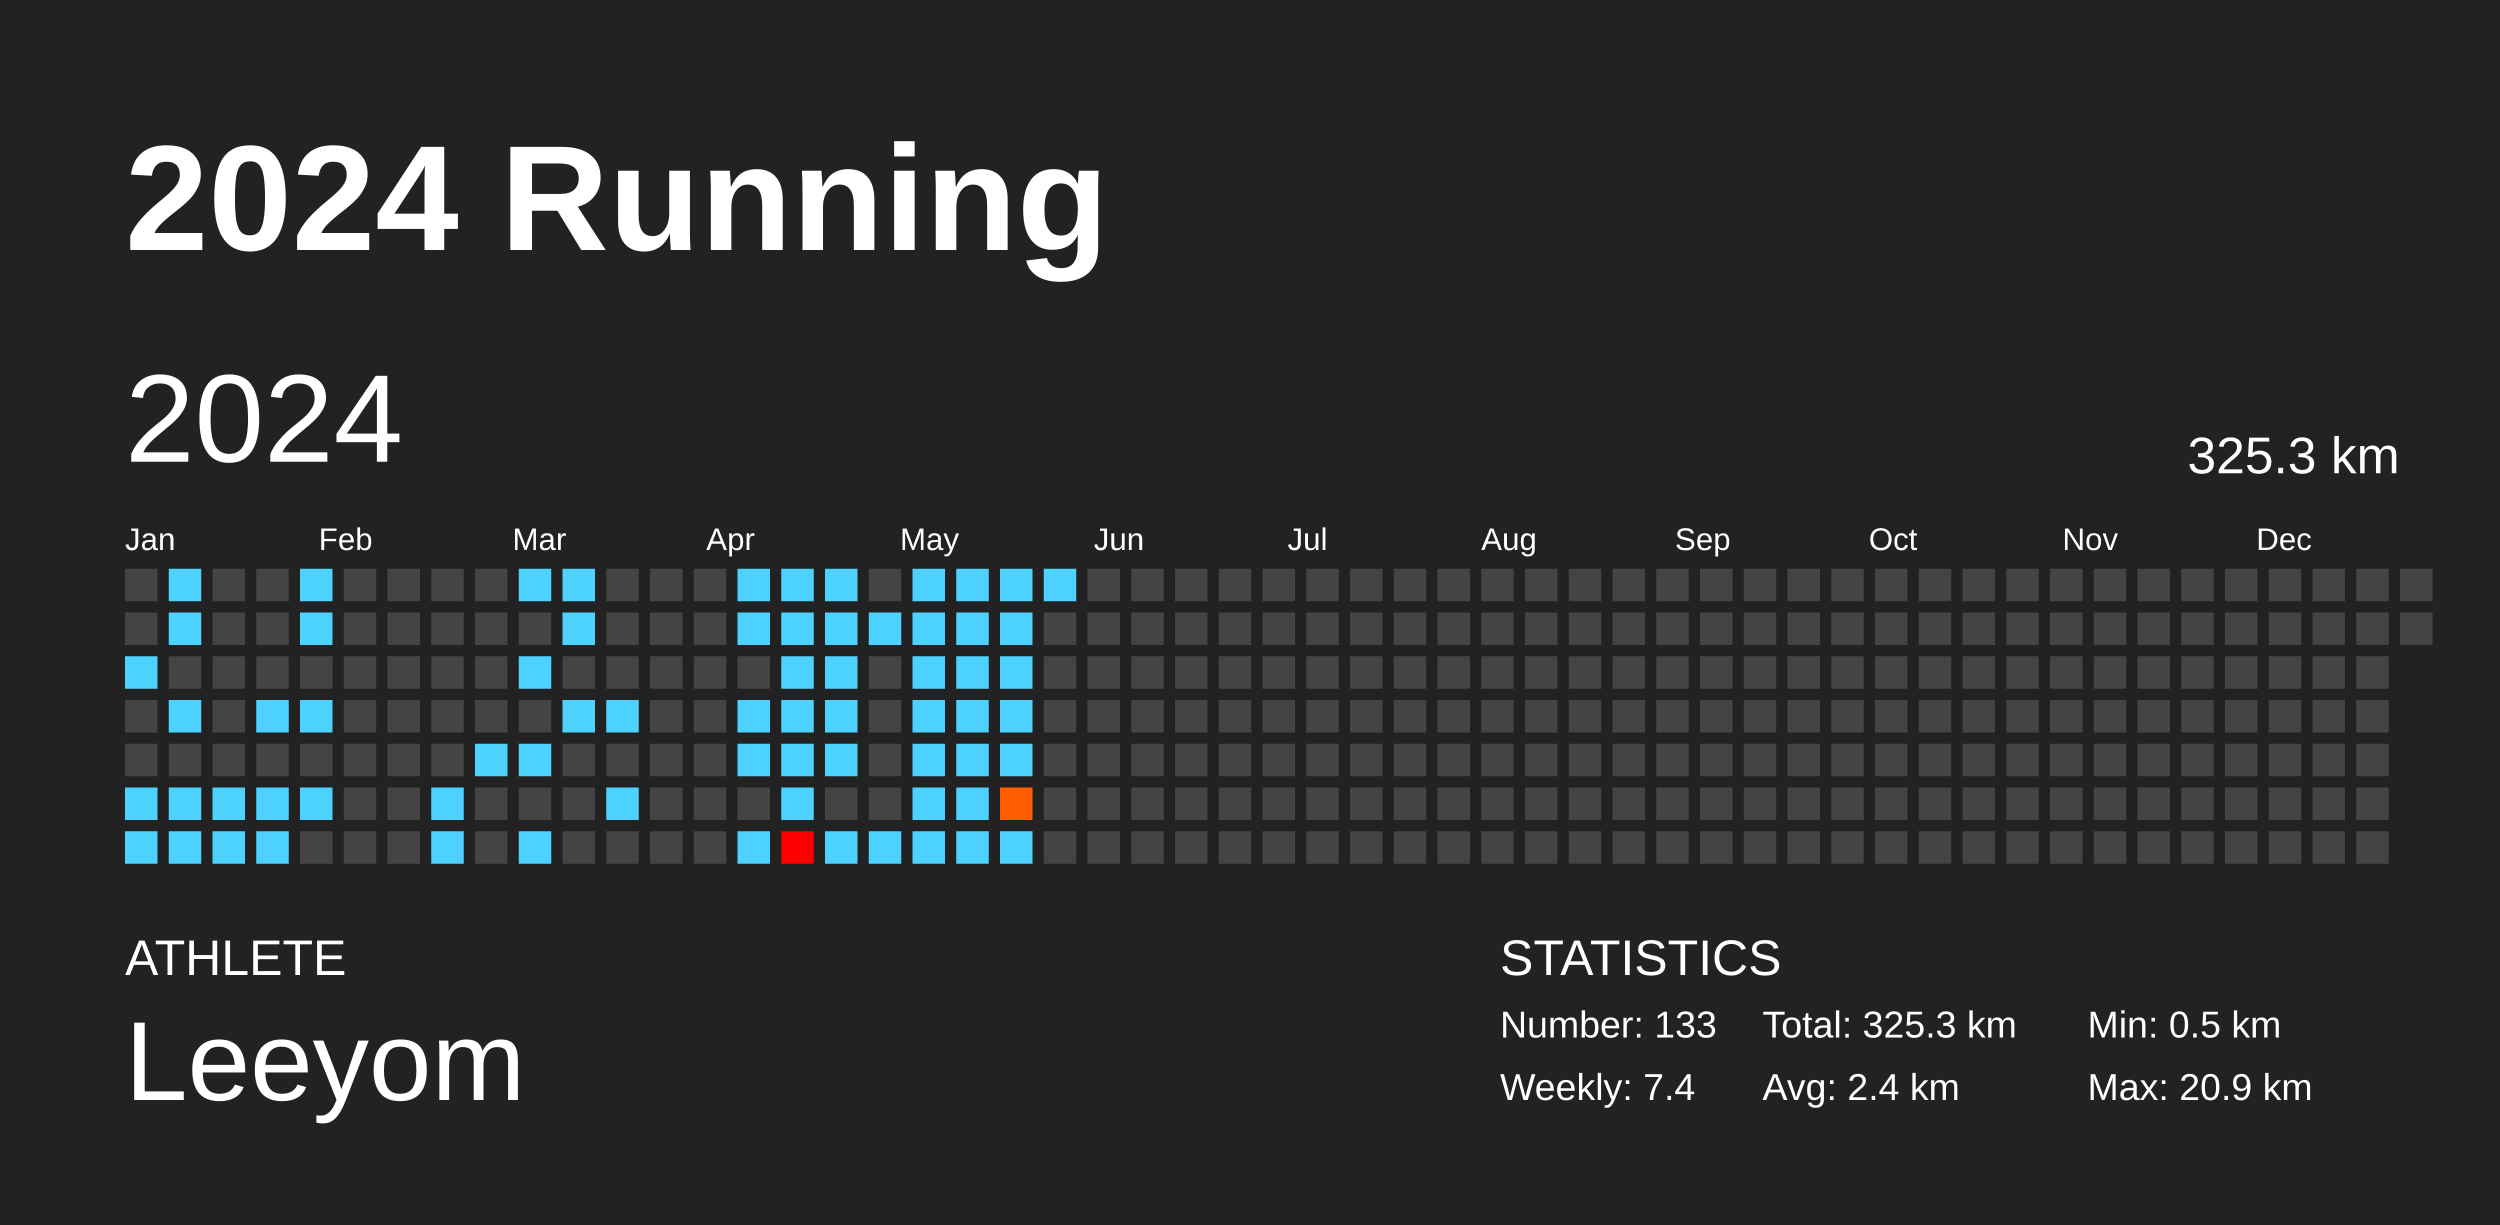
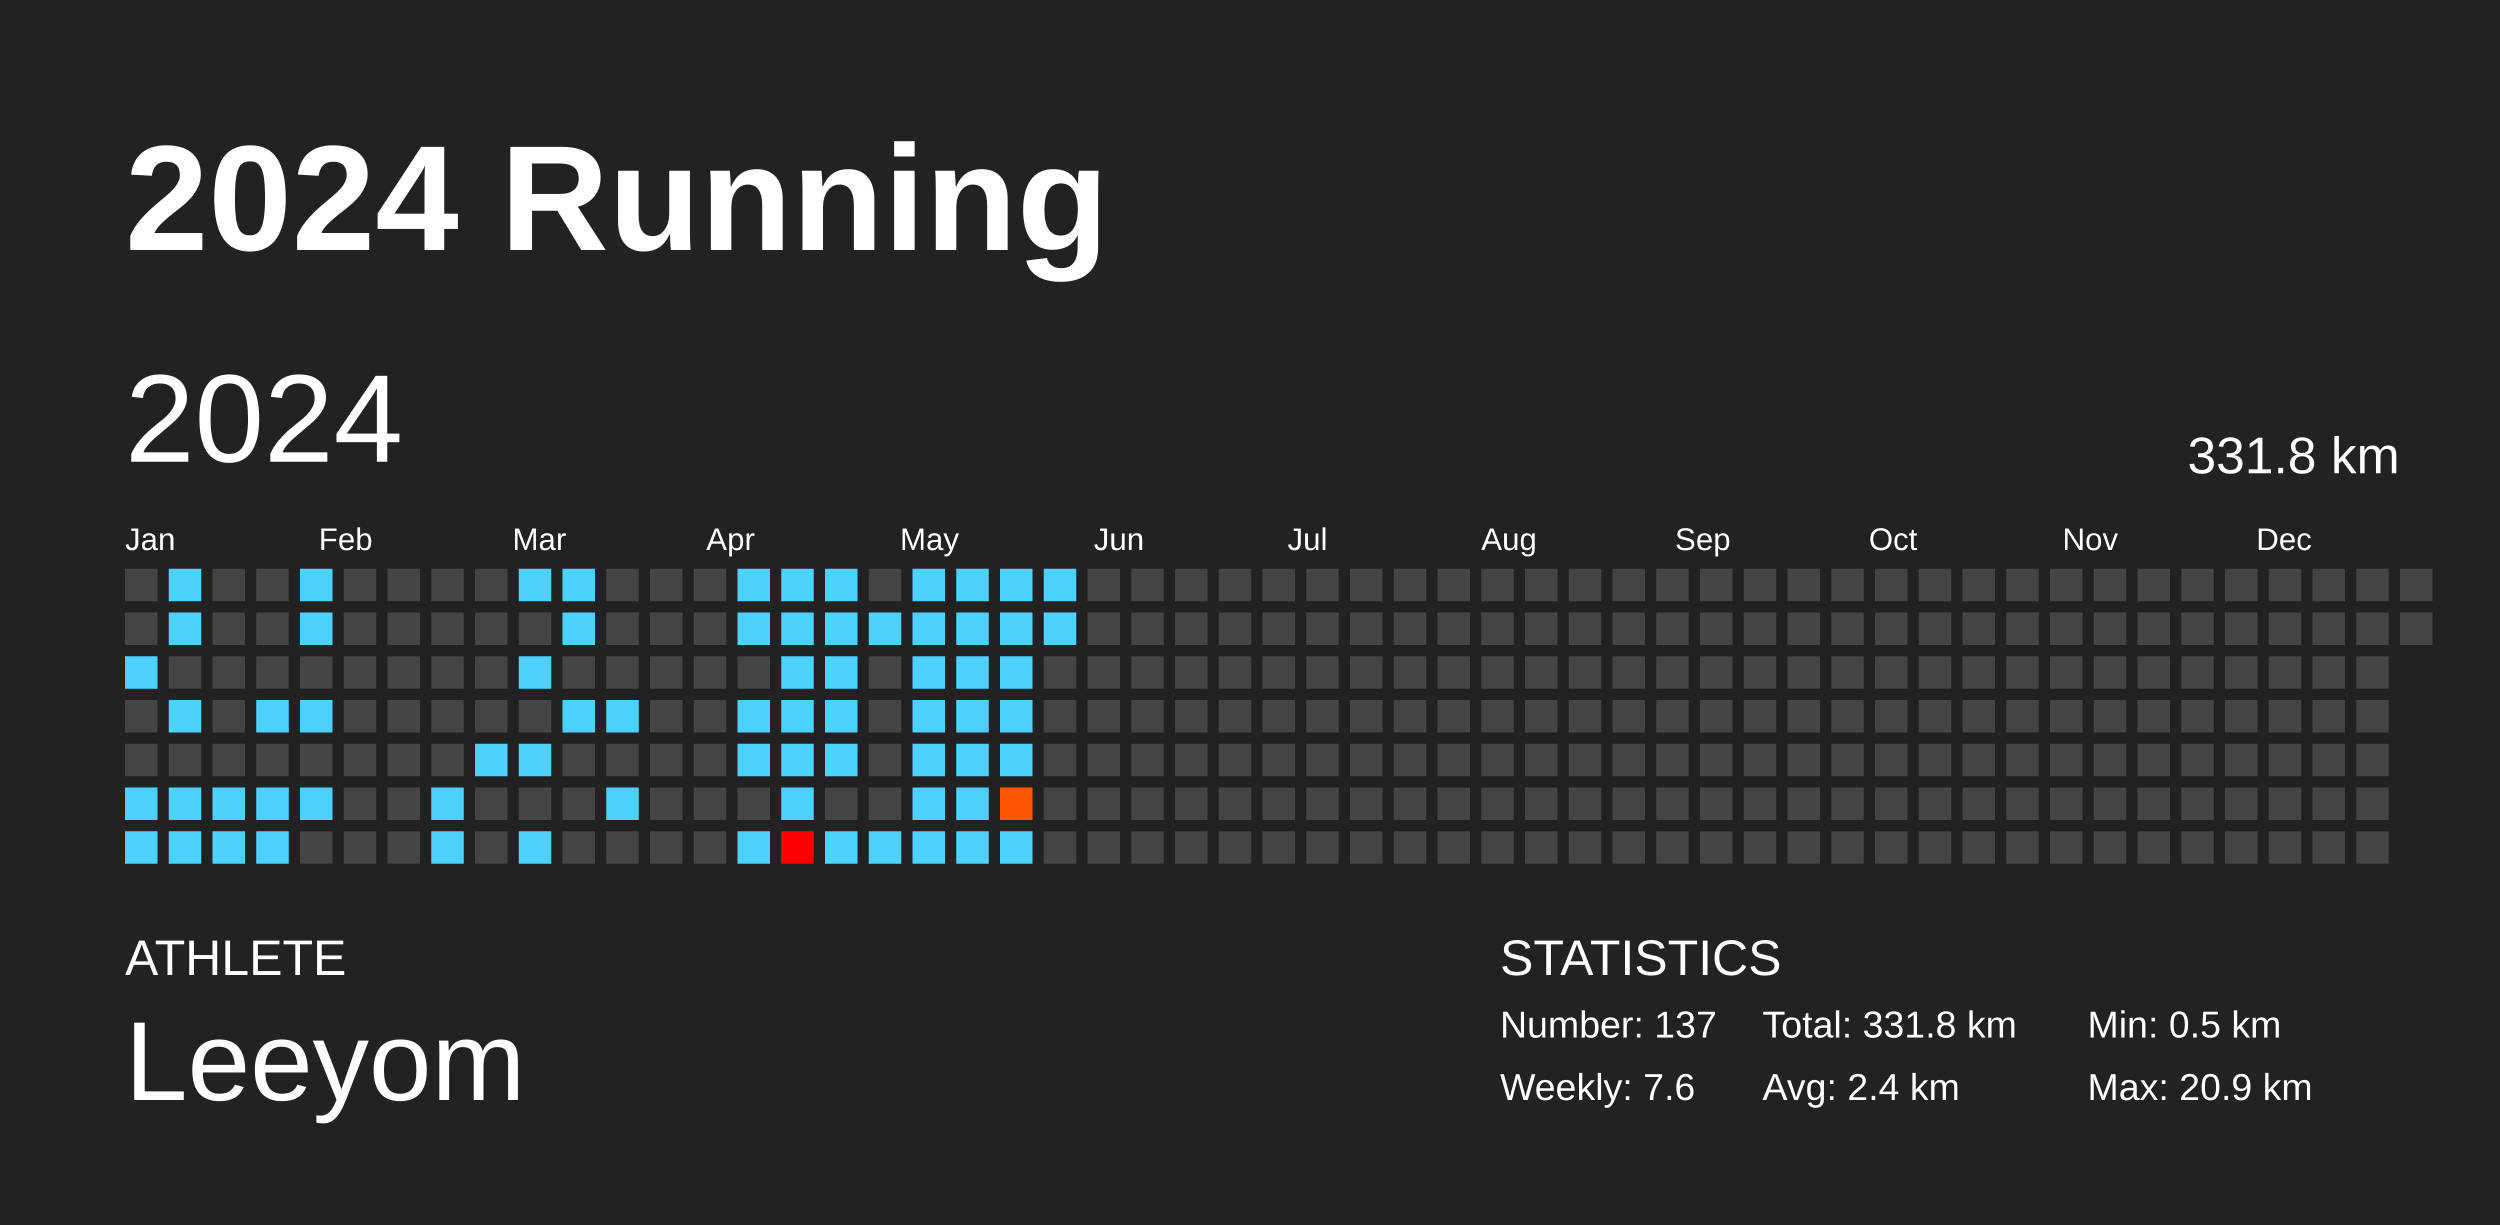
<svg xmlns="http://www.w3.org/2000/svg" baseProfile="full" height="98mm" version="1.1" viewBox="0,0,200,98" width="200mm">
  <defs />
  <rect fill="#222222" height="98" width="200" x="0" y="0" />
  <text fill="#FFFFFF" style="font-size:12px; font-family:Arial; font-weight:bold;" x="10" y="20">2024 Running</text>
  <text fill="#FFFFFF" style="font-size:4px; font-family:Arial" x="10" y="78">ATHLETE</text>
  <text fill="#FFFFFF" style="font-size:9px; font-family:Arial" x="10" y="88">Leeyom</text>
  <text fill="#FFFFFF" style="font-size:4px; font-family:Arial" x="120" y="78">STATISTICS</text>
-   <text fill="#FFFFFF" style="font-size:3px; font-family:Arial" x="120" y="83">Number: 133</text>
-   <text fill="#FFFFFF" style="font-size:3px; font-family:Arial" x="120" y="88">Weekly: 7.4</text>
-   <text fill="#FFFFFF" style="font-size:3px; font-family:Arial" x="141" y="83">Total: 325.3 km</text>
+   <text fill="#FFFFFF" style="font-size:3px; font-family:Arial" x="120" y="83">Number: 137</text>
+   <text fill="#FFFFFF" style="font-size:3px; font-family:Arial" x="120" y="88">Weekly: 7.6</text>
+   <text fill="#FFFFFF" style="font-size:3px; font-family:Arial" x="141" y="83">Total: 331.8 km</text>
  <text fill="#FFFFFF" style="font-size:3px; font-family:Arial" x="141" y="88">Avg: 2.4 km</text>
  <text fill="#FFFFFF" style="font-size:3px; font-family:Arial" x="167" y="83">Min: 0.5 km</text>
  <text fill="#FFFFFF" style="font-size:3px; font-family:Arial" x="167" y="88">Max: 20.9 km</text>
  <text dominant-baseline="hanging" fill="#FFFFFF" style="font-size:10.0px; font-family:Arial;" x="10" y="30">2024</text>
-   <text dominant-baseline="hanging" fill="#FFFFFF" style="font-size:4.125px; font-family:Arial;" x="175" y="35">325.3 km</text>
+   <text dominant-baseline="hanging" fill="#FFFFFF" style="font-size:4.125px; font-family:Arial;" x="175" y="35">331.8 km</text>
  <text fill="#FFFFFF" style="font-size:2.5px; font-family:Arial" x="10.0" y="44">Jan</text>
  <text fill="#FFFFFF" style="font-size:2.5px; font-family:Arial" x="25.5" y="44">Feb</text>
  <text fill="#FFFFFF" style="font-size:2.5px; font-family:Arial" x="41.0" y="44">Mar</text>
  <text fill="#FFFFFF" style="font-size:2.5px; font-family:Arial" x="56.5" y="44">Apr</text>
  <text fill="#FFFFFF" style="font-size:2.5px; font-family:Arial" x="72.0" y="44">May</text>
  <text fill="#FFFFFF" style="font-size:2.5px; font-family:Arial" x="87.5" y="44">Jun</text>
  <text fill="#FFFFFF" style="font-size:2.5px; font-family:Arial" x="103.0" y="44">Jul</text>
  <text fill="#FFFFFF" style="font-size:2.5px; font-family:Arial" x="118.5" y="44">Aug</text>
  <text fill="#FFFFFF" style="font-size:2.5px; font-family:Arial" x="134.0" y="44">Sep</text>
  <text fill="#FFFFFF" style="font-size:2.5px; font-family:Arial" x="149.5" y="44">Oct</text>
  <text fill="#FFFFFF" style="font-size:2.5px; font-family:Arial" x="165.0" y="44">Nov</text>
  <text fill="#FFFFFF" style="font-size:2.5px; font-family:Arial" x="180.5" y="44">Dec</text>
  <rect fill="#444444" height="2.6" width="2.6" x="10.0" y="45.5" />
  <rect fill="#444444" height="2.6" width="2.6" x="10.0" y="49.0" />
  <rect fill="#4dd2ff" height="2.6" width="2.6" x="10.0" y="52.5" />
  <rect fill="#444444" height="2.6" width="2.6" x="10.0" y="56.0" />
  <rect fill="#444444" height="2.6" width="2.6" x="10.0" y="59.5" />
  <rect fill="#4dd2ff" height="2.6" width="2.6" x="10.0" y="63.0" />
  <rect fill="#4dd2ff" height="2.6" width="2.6" x="10.0" y="66.5" />
  <rect fill="#4dd2ff" height="2.6" width="2.6" x="13.5" y="45.5" />
  <rect fill="#4dd2ff" height="2.6" width="2.6" x="13.5" y="49.0" />
  <rect fill="#444444" height="2.6" width="2.6" x="13.5" y="52.5" />
  <rect fill="#4dd2ff" height="2.6" width="2.6" x="13.5" y="56.0" />
  <rect fill="#444444" height="2.6" width="2.6" x="13.5" y="59.5" />
  <rect fill="#4dd2ff" height="2.6" width="2.6" x="13.5" y="63.0" />
  <rect fill="#4dd2ff" height="2.6" width="2.6" x="13.5" y="66.5" />
  <rect fill="#444444" height="2.6" width="2.6" x="17.0" y="45.5" />
  <rect fill="#444444" height="2.6" width="2.6" x="17.0" y="49.0" />
  <rect fill="#444444" height="2.6" width="2.6" x="17.0" y="52.5" />
  <rect fill="#444444" height="2.6" width="2.6" x="17.0" y="56.0" />
  <rect fill="#444444" height="2.6" width="2.6" x="17.0" y="59.5" />
  <rect fill="#4dd2ff" height="2.6" width="2.6" x="17.0" y="63.0" />
  <rect fill="#4dd2ff" height="2.6" width="2.6" x="17.0" y="66.5" />
  <rect fill="#444444" height="2.6" width="2.6" x="20.5" y="45.5" />
  <rect fill="#444444" height="2.6" width="2.6" x="20.5" y="49.0" />
  <rect fill="#444444" height="2.6" width="2.6" x="20.5" y="52.5" />
  <rect fill="#4dd2ff" height="2.6" width="2.6" x="20.5" y="56.0" />
  <rect fill="#444444" height="2.6" width="2.6" x="20.5" y="59.5" />
  <rect fill="#4dd2ff" height="2.6" width="2.6" x="20.5" y="63.0" />
  <rect fill="#4dd2ff" height="2.6" width="2.6" x="20.5" y="66.5" />
  <rect fill="#4dd2ff" height="2.6" width="2.6" x="24.0" y="45.5" />
  <rect fill="#4dd2ff" height="2.6" width="2.6" x="24.0" y="49.0" />
  <rect fill="#444444" height="2.6" width="2.6" x="24.0" y="52.5" />
  <rect fill="#4dd2ff" height="2.6" width="2.6" x="24.0" y="56.0" />
  <rect fill="#444444" height="2.6" width="2.6" x="24.0" y="59.5" />
  <rect fill="#4dd2ff" height="2.6" width="2.6" x="24.0" y="63.0" />
  <rect fill="#444444" height="2.6" width="2.6" x="24.0" y="66.5" />
  <rect fill="#444444" height="2.6" width="2.6" x="27.5" y="45.5" />
  <rect fill="#444444" height="2.6" width="2.6" x="27.5" y="49.0" />
  <rect fill="#444444" height="2.6" width="2.6" x="27.5" y="52.5" />
  <rect fill="#444444" height="2.6" width="2.6" x="27.5" y="56.0" />
  <rect fill="#444444" height="2.6" width="2.6" x="27.5" y="59.5" />
  <rect fill="#444444" height="2.6" width="2.6" x="27.5" y="63.0" />
  <rect fill="#444444" height="2.6" width="2.6" x="27.5" y="66.5" />
  <rect fill="#444444" height="2.6" width="2.6" x="31.0" y="45.5" />
  <rect fill="#444444" height="2.6" width="2.6" x="31.0" y="49.0" />
  <rect fill="#444444" height="2.6" width="2.6" x="31.0" y="52.5" />
  <rect fill="#444444" height="2.6" width="2.6" x="31.0" y="56.0" />
  <rect fill="#444444" height="2.6" width="2.6" x="31.0" y="59.5" />
  <rect fill="#444444" height="2.6" width="2.6" x="31.0" y="63.0" />
  <rect fill="#444444" height="2.6" width="2.6" x="31.0" y="66.5" />
  <rect fill="#444444" height="2.6" width="2.6" x="34.5" y="45.5" />
  <rect fill="#444444" height="2.6" width="2.6" x="34.5" y="49.0" />
  <rect fill="#444444" height="2.6" width="2.6" x="34.5" y="52.5" />
  <rect fill="#444444" height="2.6" width="2.6" x="34.5" y="56.0" />
  <rect fill="#444444" height="2.6" width="2.6" x="34.5" y="59.5" />
  <rect fill="#4dd2ff" height="2.6" width="2.6" x="34.5" y="63.0" />
  <rect fill="#4dd2ff" height="2.6" width="2.6" x="34.5" y="66.5" />
  <rect fill="#444444" height="2.6" width="2.6" x="38.0" y="45.5" />
  <rect fill="#444444" height="2.6" width="2.6" x="38.0" y="49.0" />
  <rect fill="#444444" height="2.6" width="2.6" x="38.0" y="52.5" />
  <rect fill="#444444" height="2.6" width="2.6" x="38.0" y="56.0" />
  <rect fill="#4dd2ff" height="2.6" width="2.6" x="38.0" y="59.5" />
  <rect fill="#444444" height="2.6" width="2.6" x="38.0" y="63.0" />
  <rect fill="#444444" height="2.6" width="2.6" x="38.0" y="66.5" />
  <rect fill="#4dd2ff" height="2.6" width="2.6" x="41.5" y="45.5" />
  <rect fill="#444444" height="2.6" width="2.6" x="41.5" y="49.0" />
  <rect fill="#4dd2ff" height="2.6" width="2.6" x="41.5" y="52.5" />
  <rect fill="#444444" height="2.6" width="2.6" x="41.5" y="56.0" />
  <rect fill="#4dd2ff" height="2.6" width="2.6" x="41.5" y="59.5" />
  <rect fill="#444444" height="2.6" width="2.6" x="41.5" y="63.0" />
  <rect fill="#4dd2ff" height="2.6" width="2.6" x="41.5" y="66.5" />
  <rect fill="#4dd2ff" height="2.6" width="2.6" x="45.0" y="45.5" />
  <rect fill="#4dd2ff" height="2.6" width="2.6" x="45.0" y="49.0" />
  <rect fill="#444444" height="2.6" width="2.6" x="45.0" y="52.5" />
  <rect fill="#4dd2ff" height="2.6" width="2.6" x="45.0" y="56.0" />
  <rect fill="#444444" height="2.6" width="2.6" x="45.0" y="59.5" />
  <rect fill="#444444" height="2.6" width="2.6" x="45.0" y="63.0" />
  <rect fill="#444444" height="2.6" width="2.6" x="45.0" y="66.5" />
  <rect fill="#444444" height="2.6" width="2.6" x="48.5" y="45.5" />
  <rect fill="#444444" height="2.6" width="2.6" x="48.5" y="49.0" />
  <rect fill="#444444" height="2.6" width="2.6" x="48.5" y="52.5" />
  <rect fill="#4dd2ff" height="2.6" width="2.6" x="48.5" y="56.0" />
  <rect fill="#444444" height="2.6" width="2.6" x="48.5" y="59.5" />
  <rect fill="#4dd2ff" height="2.6" width="2.6" x="48.5" y="63.0" />
  <rect fill="#444444" height="2.6" width="2.6" x="48.5" y="66.5" />
  <rect fill="#444444" height="2.6" width="2.6" x="52.0" y="45.5" />
  <rect fill="#444444" height="2.6" width="2.6" x="52.0" y="49.0" />
  <rect fill="#444444" height="2.6" width="2.6" x="52.0" y="52.5" />
  <rect fill="#444444" height="2.6" width="2.6" x="52.0" y="56.0" />
  <rect fill="#444444" height="2.6" width="2.6" x="52.0" y="59.5" />
  <rect fill="#444444" height="2.6" width="2.6" x="52.0" y="63.0" />
  <rect fill="#444444" height="2.6" width="2.6" x="52.0" y="66.5" />
  <rect fill="#444444" height="2.6" width="2.6" x="55.5" y="45.5" />
  <rect fill="#444444" height="2.6" width="2.6" x="55.5" y="49.0" />
  <rect fill="#444444" height="2.6" width="2.6" x="55.5" y="52.5" />
  <rect fill="#444444" height="2.6" width="2.6" x="55.5" y="56.0" />
  <rect fill="#444444" height="2.6" width="2.6" x="55.5" y="59.5" />
  <rect fill="#444444" height="2.6" width="2.6" x="55.5" y="63.0" />
  <rect fill="#444444" height="2.6" width="2.6" x="55.5" y="66.5" />
  <rect fill="#4dd2ff" height="2.6" width="2.6" x="59.0" y="45.5" />
  <rect fill="#4dd2ff" height="2.6" width="2.6" x="59.0" y="49.0" />
  <rect fill="#444444" height="2.6" width="2.6" x="59.0" y="52.5" />
  <rect fill="#4dd2ff" height="2.6" width="2.6" x="59.0" y="56.0" />
  <rect fill="#4dd2ff" height="2.6" width="2.6" x="59.0" y="59.5" />
  <rect fill="#444444" height="2.6" width="2.6" x="59.0" y="63.0" />
  <rect fill="#4dd2ff" height="2.6" width="2.6" x="59.0" y="66.5" />
  <rect fill="#4dd2ff" height="2.6" width="2.6" x="62.5" y="45.5" />
  <rect fill="#4dd2ff" height="2.6" width="2.6" x="62.5" y="49.0" />
  <rect fill="#4dd2ff" height="2.6" width="2.6" x="62.5" y="52.5" />
  <rect fill="#4dd2ff" height="2.6" width="2.6" x="62.5" y="56.0" />
  <rect fill="#4dd2ff" height="2.6" width="2.6" x="62.5" y="59.5" />
  <rect fill="#4dd2ff" height="2.6" width="2.6" x="62.5" y="63.0" />
  <rect fill="red" height="2.6" width="2.6" x="62.5" y="66.5" />
  <rect fill="#4dd2ff" height="2.6" width="2.6" x="66.0" y="45.5" />
  <rect fill="#4dd2ff" height="2.6" width="2.6" x="66.0" y="49.0" />
  <rect fill="#4dd2ff" height="2.6" width="2.6" x="66.0" y="52.5" />
  <rect fill="#4dd2ff" height="2.6" width="2.6" x="66.0" y="56.0" />
  <rect fill="#4dd2ff" height="2.6" width="2.6" x="66.0" y="59.5" />
  <rect fill="#444444" height="2.6" width="2.6" x="66.0" y="63.0" />
  <rect fill="#4dd2ff" height="2.6" width="2.6" x="66.0" y="66.5" />
  <rect fill="#444444" height="2.6" width="2.6" x="69.5" y="45.5" />
  <rect fill="#4dd2ff" height="2.6" width="2.6" x="69.5" y="49.0" />
  <rect fill="#444444" height="2.6" width="2.6" x="69.5" y="52.5" />
  <rect fill="#444444" height="2.6" width="2.6" x="69.5" y="56.0" />
  <rect fill="#444444" height="2.6" width="2.6" x="69.5" y="59.5" />
  <rect fill="#444444" height="2.6" width="2.6" x="69.5" y="63.0" />
  <rect fill="#4dd2ff" height="2.6" width="2.6" x="69.5" y="66.5" />
  <rect fill="#4dd2ff" height="2.6" width="2.6" x="73.0" y="45.5" />
  <rect fill="#4dd2ff" height="2.6" width="2.6" x="73.0" y="49.0" />
  <rect fill="#4dd2ff" height="2.6" width="2.6" x="73.0" y="52.5" />
  <rect fill="#4dd2ff" height="2.6" width="2.6" x="73.0" y="56.0" />
  <rect fill="#4dd2ff" height="2.6" width="2.6" x="73.0" y="59.5" />
  <rect fill="#4dd2ff" height="2.6" width="2.6" x="73.0" y="63.0" />
  <rect fill="#4dd2ff" height="2.6" width="2.6" x="73.0" y="66.5" />
  <rect fill="#4dd2ff" height="2.6" width="2.6" x="76.5" y="45.5" />
  <rect fill="#4dd2ff" height="2.6" width="2.6" x="76.5" y="49.0" />
  <rect fill="#4dd2ff" height="2.6" width="2.6" x="76.5" y="52.5" />
  <rect fill="#4dd2ff" height="2.6" width="2.6" x="76.5" y="56.0" />
  <rect fill="#4dd2ff" height="2.6" width="2.6" x="76.5" y="59.5" />
  <rect fill="#4dd2ff" height="2.6" width="2.6" x="76.5" y="63.0" />
  <rect fill="#4dd2ff" height="2.6" width="2.6" x="76.5" y="66.5" />
  <rect fill="#4dd2ff" height="2.6" width="2.6" x="80.0" y="45.5" />
  <rect fill="#4dd2ff" height="2.6" width="2.6" x="80.0" y="49.0" />
  <rect fill="#4dd2ff" height="2.6" width="2.6" x="80.0" y="52.5" />
  <rect fill="#4dd2ff" height="2.6" width="2.6" x="80.0" y="56.0" />
  <rect fill="#4dd2ff" height="2.6" width="2.6" x="80.0" y="59.5" />
-   <rect fill="#ff5d00" height="2.6" width="2.6" x="80.0" y="63.0" />
+   <rect fill="#ff5500" height="2.6" width="2.6" x="80.0" y="63.0" />
  <rect fill="#4dd2ff" height="2.6" width="2.6" x="80.0" y="66.5" />
  <rect fill="#4dd2ff" height="2.6" width="2.6" x="83.5" y="45.5" />
-   <rect fill="#444444" height="2.6" width="2.6" x="83.5" y="49.0" />
+   <rect fill="#4dd2ff" height="2.6" width="2.6" x="83.5" y="49.0" />
  <rect fill="#444444" height="2.6" width="2.6" x="83.5" y="52.5" />
  <rect fill="#444444" height="2.6" width="2.6" x="83.5" y="56.0" />
  <rect fill="#444444" height="2.6" width="2.6" x="83.5" y="59.5" />
  <rect fill="#444444" height="2.6" width="2.6" x="83.5" y="63.0" />
  <rect fill="#444444" height="2.6" width="2.6" x="83.5" y="66.5" />
  <rect fill="#444444" height="2.6" width="2.6" x="87.0" y="45.5" />
  <rect fill="#444444" height="2.6" width="2.6" x="87.0" y="49.0" />
  <rect fill="#444444" height="2.6" width="2.6" x="87.0" y="52.5" />
  <rect fill="#444444" height="2.6" width="2.6" x="87.0" y="56.0" />
  <rect fill="#444444" height="2.6" width="2.6" x="87.0" y="59.5" />
  <rect fill="#444444" height="2.6" width="2.6" x="87.0" y="63.0" />
  <rect fill="#444444" height="2.6" width="2.6" x="87.0" y="66.5" />
  <rect fill="#444444" height="2.6" width="2.6" x="90.5" y="45.5" />
  <rect fill="#444444" height="2.6" width="2.6" x="90.5" y="49.0" />
  <rect fill="#444444" height="2.6" width="2.6" x="90.5" y="52.5" />
  <rect fill="#444444" height="2.6" width="2.6" x="90.5" y="56.0" />
  <rect fill="#444444" height="2.6" width="2.6" x="90.5" y="59.5" />
  <rect fill="#444444" height="2.6" width="2.6" x="90.5" y="63.0" />
  <rect fill="#444444" height="2.6" width="2.6" x="90.5" y="66.5" />
  <rect fill="#444444" height="2.6" width="2.6" x="94.0" y="45.5" />
  <rect fill="#444444" height="2.6" width="2.6" x="94.0" y="49.0" />
  <rect fill="#444444" height="2.6" width="2.6" x="94.0" y="52.5" />
  <rect fill="#444444" height="2.6" width="2.6" x="94.0" y="56.0" />
  <rect fill="#444444" height="2.6" width="2.6" x="94.0" y="59.5" />
  <rect fill="#444444" height="2.6" width="2.6" x="94.0" y="63.0" />
  <rect fill="#444444" height="2.6" width="2.6" x="94.0" y="66.5" />
  <rect fill="#444444" height="2.6" width="2.6" x="97.5" y="45.5" />
  <rect fill="#444444" height="2.6" width="2.6" x="97.5" y="49.0" />
  <rect fill="#444444" height="2.6" width="2.6" x="97.5" y="52.5" />
  <rect fill="#444444" height="2.6" width="2.6" x="97.5" y="56.0" />
  <rect fill="#444444" height="2.6" width="2.6" x="97.5" y="59.5" />
  <rect fill="#444444" height="2.6" width="2.6" x="97.5" y="63.0" />
  <rect fill="#444444" height="2.6" width="2.6" x="97.5" y="66.5" />
  <rect fill="#444444" height="2.6" width="2.6" x="101.0" y="45.5" />
  <rect fill="#444444" height="2.6" width="2.6" x="101.0" y="49.0" />
  <rect fill="#444444" height="2.6" width="2.6" x="101.0" y="52.5" />
  <rect fill="#444444" height="2.6" width="2.6" x="101.0" y="56.0" />
  <rect fill="#444444" height="2.6" width="2.6" x="101.0" y="59.5" />
  <rect fill="#444444" height="2.6" width="2.6" x="101.0" y="63.0" />
  <rect fill="#444444" height="2.6" width="2.6" x="101.0" y="66.5" />
  <rect fill="#444444" height="2.6" width="2.6" x="104.5" y="45.5" />
  <rect fill="#444444" height="2.6" width="2.6" x="104.5" y="49.0" />
  <rect fill="#444444" height="2.6" width="2.6" x="104.5" y="52.5" />
  <rect fill="#444444" height="2.6" width="2.6" x="104.5" y="56.0" />
  <rect fill="#444444" height="2.6" width="2.6" x="104.5" y="59.5" />
  <rect fill="#444444" height="2.6" width="2.6" x="104.5" y="63.0" />
  <rect fill="#444444" height="2.6" width="2.6" x="104.5" y="66.5" />
  <rect fill="#444444" height="2.6" width="2.6" x="108.0" y="45.5" />
  <rect fill="#444444" height="2.6" width="2.6" x="108.0" y="49.0" />
  <rect fill="#444444" height="2.6" width="2.6" x="108.0" y="52.5" />
  <rect fill="#444444" height="2.6" width="2.6" x="108.0" y="56.0" />
  <rect fill="#444444" height="2.6" width="2.6" x="108.0" y="59.5" />
  <rect fill="#444444" height="2.6" width="2.6" x="108.0" y="63.0" />
  <rect fill="#444444" height="2.6" width="2.6" x="108.0" y="66.5" />
  <rect fill="#444444" height="2.6" width="2.6" x="111.5" y="45.5" />
  <rect fill="#444444" height="2.6" width="2.6" x="111.5" y="49.0" />
  <rect fill="#444444" height="2.6" width="2.6" x="111.5" y="52.5" />
  <rect fill="#444444" height="2.6" width="2.6" x="111.5" y="56.0" />
  <rect fill="#444444" height="2.6" width="2.6" x="111.5" y="59.5" />
  <rect fill="#444444" height="2.6" width="2.6" x="111.5" y="63.0" />
  <rect fill="#444444" height="2.6" width="2.6" x="111.5" y="66.5" />
  <rect fill="#444444" height="2.6" width="2.6" x="115.0" y="45.5" />
  <rect fill="#444444" height="2.6" width="2.6" x="115.0" y="49.0" />
  <rect fill="#444444" height="2.6" width="2.6" x="115.0" y="52.5" />
  <rect fill="#444444" height="2.6" width="2.6" x="115.0" y="56.0" />
  <rect fill="#444444" height="2.6" width="2.6" x="115.0" y="59.5" />
  <rect fill="#444444" height="2.6" width="2.6" x="115.0" y="63.0" />
  <rect fill="#444444" height="2.6" width="2.6" x="115.0" y="66.5" />
  <rect fill="#444444" height="2.6" width="2.6" x="118.5" y="45.5" />
  <rect fill="#444444" height="2.6" width="2.6" x="118.5" y="49.0" />
  <rect fill="#444444" height="2.6" width="2.6" x="118.5" y="52.5" />
  <rect fill="#444444" height="2.6" width="2.6" x="118.5" y="56.0" />
  <rect fill="#444444" height="2.6" width="2.6" x="118.5" y="59.5" />
  <rect fill="#444444" height="2.6" width="2.6" x="118.5" y="63.0" />
  <rect fill="#444444" height="2.6" width="2.6" x="118.5" y="66.5" />
  <rect fill="#444444" height="2.6" width="2.6" x="122.0" y="45.5" />
  <rect fill="#444444" height="2.6" width="2.6" x="122.0" y="49.0" />
  <rect fill="#444444" height="2.6" width="2.6" x="122.0" y="52.5" />
  <rect fill="#444444" height="2.6" width="2.6" x="122.0" y="56.0" />
  <rect fill="#444444" height="2.6" width="2.6" x="122.0" y="59.5" />
  <rect fill="#444444" height="2.6" width="2.6" x="122.0" y="63.0" />
  <rect fill="#444444" height="2.6" width="2.6" x="122.0" y="66.5" />
  <rect fill="#444444" height="2.6" width="2.6" x="125.5" y="45.5" />
  <rect fill="#444444" height="2.6" width="2.6" x="125.5" y="49.0" />
  <rect fill="#444444" height="2.6" width="2.6" x="125.5" y="52.5" />
  <rect fill="#444444" height="2.6" width="2.6" x="125.5" y="56.0" />
  <rect fill="#444444" height="2.6" width="2.6" x="125.5" y="59.5" />
  <rect fill="#444444" height="2.6" width="2.6" x="125.5" y="63.0" />
  <rect fill="#444444" height="2.6" width="2.6" x="125.5" y="66.5" />
  <rect fill="#444444" height="2.6" width="2.6" x="129.0" y="45.5" />
  <rect fill="#444444" height="2.6" width="2.6" x="129.0" y="49.0" />
  <rect fill="#444444" height="2.6" width="2.6" x="129.0" y="52.5" />
  <rect fill="#444444" height="2.6" width="2.6" x="129.0" y="56.0" />
  <rect fill="#444444" height="2.6" width="2.6" x="129.0" y="59.5" />
  <rect fill="#444444" height="2.6" width="2.6" x="129.0" y="63.0" />
  <rect fill="#444444" height="2.6" width="2.6" x="129.0" y="66.5" />
  <rect fill="#444444" height="2.6" width="2.6" x="132.5" y="45.5" />
  <rect fill="#444444" height="2.6" width="2.6" x="132.5" y="49.0" />
  <rect fill="#444444" height="2.6" width="2.6" x="132.5" y="52.5" />
  <rect fill="#444444" height="2.6" width="2.6" x="132.5" y="56.0" />
  <rect fill="#444444" height="2.6" width="2.6" x="132.5" y="59.5" />
  <rect fill="#444444" height="2.6" width="2.6" x="132.5" y="63.0" />
  <rect fill="#444444" height="2.6" width="2.6" x="132.5" y="66.5" />
  <rect fill="#444444" height="2.6" width="2.6" x="136.0" y="45.5" />
  <rect fill="#444444" height="2.6" width="2.6" x="136.0" y="49.0" />
  <rect fill="#444444" height="2.6" width="2.6" x="136.0" y="52.5" />
  <rect fill="#444444" height="2.6" width="2.6" x="136.0" y="56.0" />
  <rect fill="#444444" height="2.6" width="2.6" x="136.0" y="59.5" />
  <rect fill="#444444" height="2.6" width="2.6" x="136.0" y="63.0" />
  <rect fill="#444444" height="2.6" width="2.6" x="136.0" y="66.5" />
  <rect fill="#444444" height="2.6" width="2.6" x="139.5" y="45.5" />
  <rect fill="#444444" height="2.6" width="2.6" x="139.5" y="49.0" />
  <rect fill="#444444" height="2.6" width="2.6" x="139.5" y="52.5" />
  <rect fill="#444444" height="2.6" width="2.6" x="139.5" y="56.0" />
  <rect fill="#444444" height="2.6" width="2.6" x="139.5" y="59.5" />
  <rect fill="#444444" height="2.6" width="2.6" x="139.5" y="63.0" />
  <rect fill="#444444" height="2.6" width="2.6" x="139.5" y="66.5" />
  <rect fill="#444444" height="2.6" width="2.6" x="143.0" y="45.5" />
  <rect fill="#444444" height="2.6" width="2.6" x="143.0" y="49.0" />
  <rect fill="#444444" height="2.6" width="2.6" x="143.0" y="52.5" />
  <rect fill="#444444" height="2.6" width="2.6" x="143.0" y="56.0" />
  <rect fill="#444444" height="2.6" width="2.6" x="143.0" y="59.5" />
  <rect fill="#444444" height="2.6" width="2.6" x="143.0" y="63.0" />
  <rect fill="#444444" height="2.6" width="2.6" x="143.0" y="66.5" />
  <rect fill="#444444" height="2.6" width="2.6" x="146.5" y="45.5" />
  <rect fill="#444444" height="2.6" width="2.6" x="146.5" y="49.0" />
  <rect fill="#444444" height="2.6" width="2.6" x="146.5" y="52.5" />
  <rect fill="#444444" height="2.6" width="2.6" x="146.5" y="56.0" />
  <rect fill="#444444" height="2.6" width="2.6" x="146.5" y="59.5" />
  <rect fill="#444444" height="2.6" width="2.6" x="146.5" y="63.0" />
  <rect fill="#444444" height="2.6" width="2.6" x="146.5" y="66.5" />
  <rect fill="#444444" height="2.6" width="2.6" x="150.0" y="45.5" />
  <rect fill="#444444" height="2.6" width="2.6" x="150.0" y="49.0" />
  <rect fill="#444444" height="2.6" width="2.6" x="150.0" y="52.5" />
  <rect fill="#444444" height="2.6" width="2.6" x="150.0" y="56.0" />
  <rect fill="#444444" height="2.6" width="2.6" x="150.0" y="59.5" />
  <rect fill="#444444" height="2.6" width="2.6" x="150.0" y="63.0" />
  <rect fill="#444444" height="2.6" width="2.6" x="150.0" y="66.5" />
  <rect fill="#444444" height="2.6" width="2.6" x="153.5" y="45.5" />
  <rect fill="#444444" height="2.6" width="2.6" x="153.5" y="49.0" />
  <rect fill="#444444" height="2.6" width="2.6" x="153.5" y="52.5" />
  <rect fill="#444444" height="2.6" width="2.6" x="153.5" y="56.0" />
  <rect fill="#444444" height="2.6" width="2.6" x="153.5" y="59.5" />
  <rect fill="#444444" height="2.6" width="2.6" x="153.5" y="63.0" />
  <rect fill="#444444" height="2.6" width="2.6" x="153.5" y="66.5" />
  <rect fill="#444444" height="2.6" width="2.6" x="157.0" y="45.5" />
  <rect fill="#444444" height="2.6" width="2.6" x="157.0" y="49.0" />
  <rect fill="#444444" height="2.6" width="2.6" x="157.0" y="52.5" />
  <rect fill="#444444" height="2.6" width="2.6" x="157.0" y="56.0" />
  <rect fill="#444444" height="2.6" width="2.6" x="157.0" y="59.5" />
  <rect fill="#444444" height="2.6" width="2.6" x="157.0" y="63.0" />
  <rect fill="#444444" height="2.6" width="2.6" x="157.0" y="66.5" />
  <rect fill="#444444" height="2.6" width="2.6" x="160.5" y="45.5" />
  <rect fill="#444444" height="2.6" width="2.6" x="160.5" y="49.0" />
  <rect fill="#444444" height="2.6" width="2.6" x="160.5" y="52.5" />
  <rect fill="#444444" height="2.6" width="2.6" x="160.5" y="56.0" />
  <rect fill="#444444" height="2.6" width="2.6" x="160.5" y="59.5" />
  <rect fill="#444444" height="2.6" width="2.6" x="160.5" y="63.0" />
  <rect fill="#444444" height="2.6" width="2.6" x="160.5" y="66.5" />
  <rect fill="#444444" height="2.6" width="2.6" x="164.0" y="45.5" />
  <rect fill="#444444" height="2.6" width="2.6" x="164.0" y="49.0" />
  <rect fill="#444444" height="2.6" width="2.6" x="164.0" y="52.5" />
  <rect fill="#444444" height="2.6" width="2.6" x="164.0" y="56.0" />
  <rect fill="#444444" height="2.6" width="2.6" x="164.0" y="59.5" />
  <rect fill="#444444" height="2.6" width="2.6" x="164.0" y="63.0" />
  <rect fill="#444444" height="2.6" width="2.6" x="164.0" y="66.5" />
  <rect fill="#444444" height="2.6" width="2.6" x="167.5" y="45.5" />
  <rect fill="#444444" height="2.6" width="2.6" x="167.5" y="49.0" />
  <rect fill="#444444" height="2.6" width="2.6" x="167.5" y="52.5" />
  <rect fill="#444444" height="2.6" width="2.6" x="167.5" y="56.0" />
  <rect fill="#444444" height="2.6" width="2.6" x="167.5" y="59.5" />
  <rect fill="#444444" height="2.6" width="2.6" x="167.5" y="63.0" />
  <rect fill="#444444" height="2.6" width="2.6" x="167.5" y="66.5" />
  <rect fill="#444444" height="2.6" width="2.6" x="171.0" y="45.5" />
  <rect fill="#444444" height="2.6" width="2.6" x="171.0" y="49.0" />
  <rect fill="#444444" height="2.6" width="2.6" x="171.0" y="52.5" />
  <rect fill="#444444" height="2.6" width="2.6" x="171.0" y="56.0" />
  <rect fill="#444444" height="2.6" width="2.6" x="171.0" y="59.5" />
  <rect fill="#444444" height="2.6" width="2.6" x="171.0" y="63.0" />
  <rect fill="#444444" height="2.6" width="2.6" x="171.0" y="66.5" />
  <rect fill="#444444" height="2.6" width="2.6" x="174.5" y="45.5" />
  <rect fill="#444444" height="2.6" width="2.6" x="174.5" y="49.0" />
  <rect fill="#444444" height="2.6" width="2.6" x="174.5" y="52.5" />
  <rect fill="#444444" height="2.6" width="2.6" x="174.5" y="56.0" />
  <rect fill="#444444" height="2.6" width="2.6" x="174.5" y="59.5" />
  <rect fill="#444444" height="2.6" width="2.6" x="174.5" y="63.0" />
  <rect fill="#444444" height="2.6" width="2.6" x="174.5" y="66.5" />
  <rect fill="#444444" height="2.6" width="2.6" x="178.0" y="45.5" />
  <rect fill="#444444" height="2.6" width="2.6" x="178.0" y="49.0" />
  <rect fill="#444444" height="2.6" width="2.6" x="178.0" y="52.5" />
  <rect fill="#444444" height="2.6" width="2.6" x="178.0" y="56.0" />
  <rect fill="#444444" height="2.6" width="2.6" x="178.0" y="59.5" />
  <rect fill="#444444" height="2.6" width="2.6" x="178.0" y="63.0" />
  <rect fill="#444444" height="2.6" width="2.6" x="178.0" y="66.5" />
  <rect fill="#444444" height="2.6" width="2.6" x="181.5" y="45.5" />
  <rect fill="#444444" height="2.6" width="2.6" x="181.5" y="49.0" />
  <rect fill="#444444" height="2.6" width="2.6" x="181.5" y="52.5" />
  <rect fill="#444444" height="2.6" width="2.6" x="181.5" y="56.0" />
  <rect fill="#444444" height="2.6" width="2.6" x="181.5" y="59.5" />
  <rect fill="#444444" height="2.6" width="2.6" x="181.5" y="63.0" />
  <rect fill="#444444" height="2.6" width="2.6" x="181.5" y="66.5" />
  <rect fill="#444444" height="2.6" width="2.6" x="185.0" y="45.5" />
  <rect fill="#444444" height="2.6" width="2.6" x="185.0" y="49.0" />
  <rect fill="#444444" height="2.6" width="2.6" x="185.0" y="52.5" />
  <rect fill="#444444" height="2.6" width="2.6" x="185.0" y="56.0" />
  <rect fill="#444444" height="2.6" width="2.6" x="185.0" y="59.5" />
  <rect fill="#444444" height="2.6" width="2.6" x="185.0" y="63.0" />
  <rect fill="#444444" height="2.6" width="2.6" x="185.0" y="66.5" />
  <rect fill="#444444" height="2.6" width="2.6" x="188.5" y="45.5" />
  <rect fill="#444444" height="2.6" width="2.6" x="188.5" y="49.0" />
  <rect fill="#444444" height="2.6" width="2.6" x="188.5" y="52.5" />
  <rect fill="#444444" height="2.6" width="2.6" x="188.5" y="56.0" />
  <rect fill="#444444" height="2.6" width="2.6" x="188.5" y="59.5" />
  <rect fill="#444444" height="2.6" width="2.6" x="188.5" y="63.0" />
  <rect fill="#444444" height="2.6" width="2.6" x="188.5" y="66.5" />
  <rect fill="#444444" height="2.6" width="2.6" x="192.0" y="45.5" />
  <rect fill="#444444" height="2.6" width="2.6" x="192.0" y="49.0" />
</svg>
